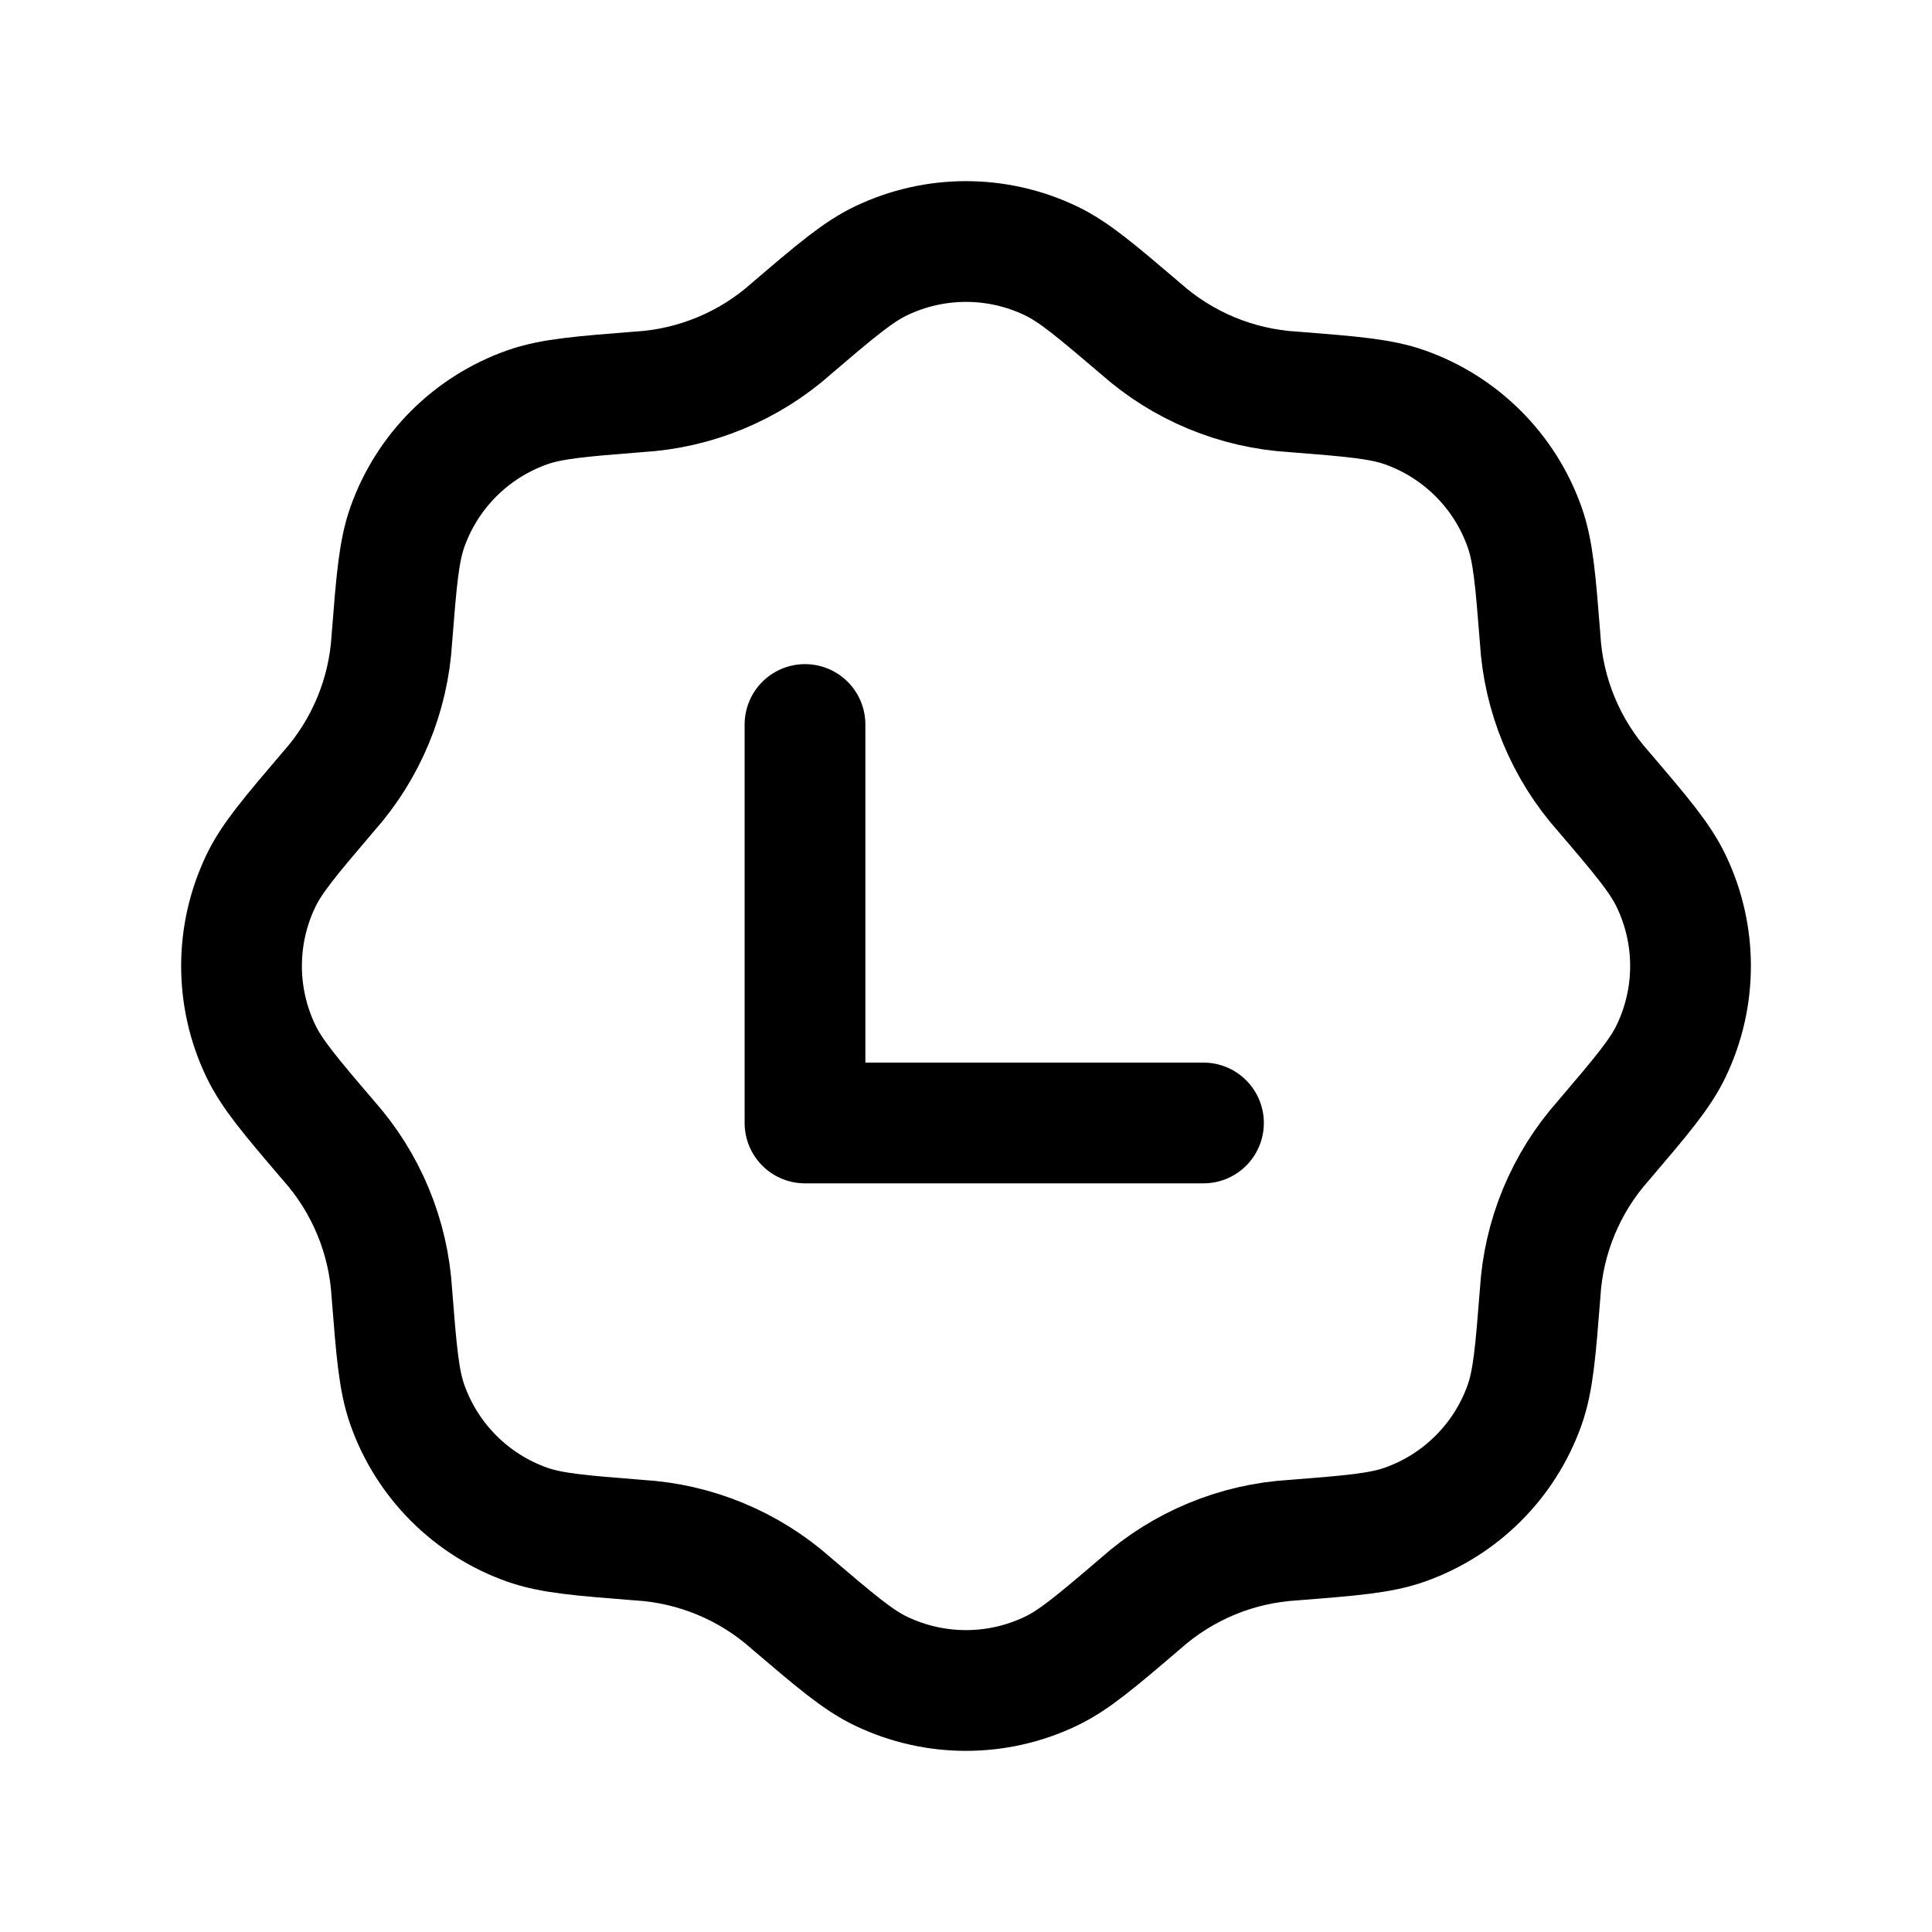
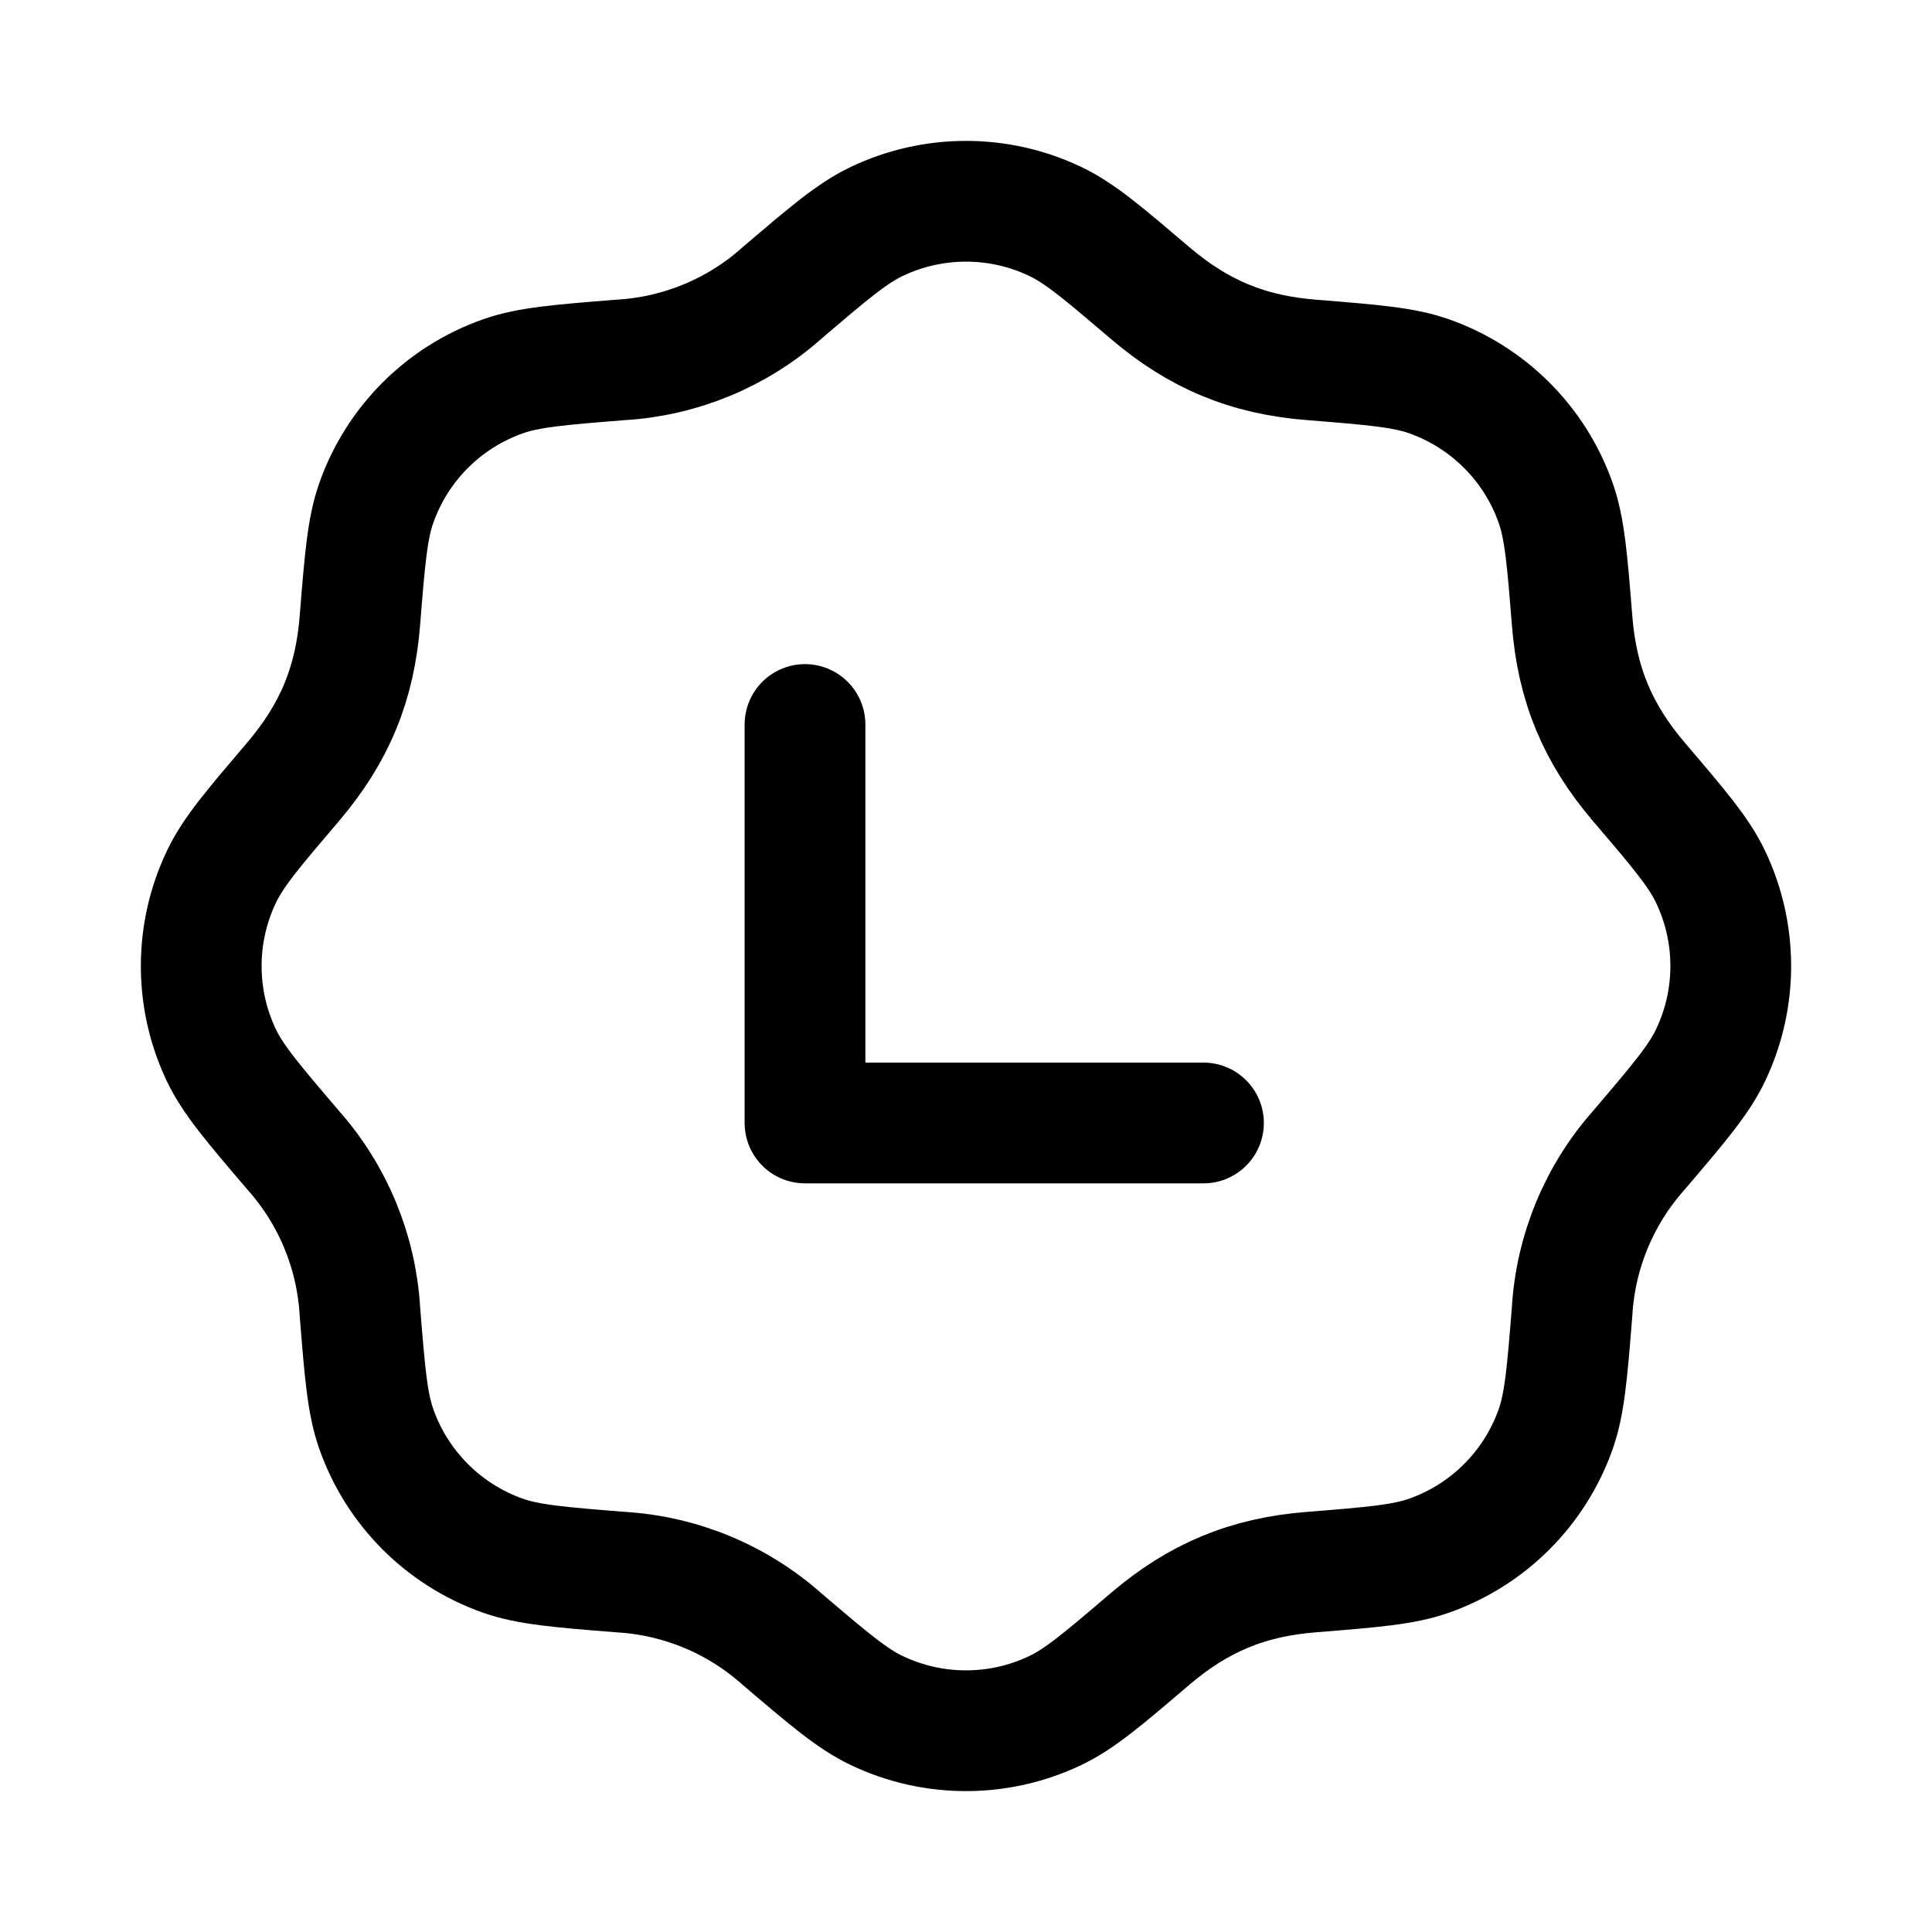
<svg xmlns="http://www.w3.org/2000/svg" width="24" height="24" fill="none" viewBox="0 0 24 24" stroke-width="1.5" stroke-linecap="round" stroke-linejoin="round" stroke="currentColor">
  <path d="M14.95 13.95H10V9" />
-   <path d="M9.833 4.08c.55-.47.826-.704 1.114-.841a2.442 2.442 0 0 1 2.106 0c.288.137.563.372 1.114.841a3.132 3.132 0 0 0 1.9.788c.722.057 1.083.086 1.384.192a2.442 2.442 0 0 1 1.489 1.49c.106.3.135.66.192 1.382a3.13 3.13 0 0 0 .788 1.901c.47.55.704.826.841 1.114.319.666.319 1.44 0 2.106-.137.288-.372.563-.841 1.114a3.13 3.13 0 0 0-.788 1.9c-.057.722-.086 1.083-.192 1.384a2.442 2.442 0 0 1-1.49 1.489c-.3.106-.66.135-1.382.192a3.131 3.131 0 0 0-1.901.788c-.55.47-.826.704-1.114.841a2.441 2.441 0 0 1-2.106 0c-.288-.137-.563-.372-1.114-.841a3.13 3.13 0 0 0-1.9-.788c-.722-.057-1.083-.086-1.384-.192a2.442 2.442 0 0 1-1.489-1.49c-.106-.3-.135-.66-.192-1.382a3.132 3.132 0 0 0-.788-1.901c-.47-.55-.704-.826-.841-1.114a2.442 2.442 0 0 1 0-2.106c.137-.288.372-.563.841-1.114a3.131 3.131 0 0 0 .788-1.9c.057-.722.086-1.083.192-1.384A2.442 2.442 0 0 1 6.55 5.06c.3-.106.66-.135 1.382-.192a3.131 3.131 0 0 0 1.901-.788Z" />
+   <path d="M9.713 3.64c.581-.495.872-.743 1.176-.888a2.577 2.577 0 0 1 2.222 0c.304.145.595.393 1.176.888.599.51 1.207.768 2.007.831.761.061 1.142.092 1.46.204.734.26 1.312.837 1.571 1.572.112.317.143.698.204 1.46.063.8.32 1.407.83 2.006.496.581.744.872.889 1.176.336.703.336 1.52 0 2.222-.145.304-.393.595-.888 1.176a3.306 3.306 0 0 0-.831 2.007c-.061.761-.092 1.142-.204 1.46a2.577 2.577 0 0 1-1.572 1.571c-.317.112-.698.143-1.46.204-.8.063-1.407.32-2.006.83-.581.496-.872.744-1.176.889a2.577 2.577 0 0 1-2.222 0c-.304-.145-.595-.393-1.176-.888a3.306 3.306 0 0 0-2.007-.831c-.761-.061-1.142-.092-1.46-.204a2.577 2.577 0 0 1-1.571-1.572c-.112-.317-.143-.698-.204-1.46a3.305 3.305 0 0 0-.83-2.006c-.496-.581-.744-.872-.89-1.176a2.577 2.577 0 0 1 .001-2.222c.145-.304.393-.595.888-1.176.52-.611.769-1.223.831-2.007.061-.761.092-1.142.204-1.46a2.577 2.577 0 0 1 1.572-1.571c.317-.112.698-.143 1.46-.204a3.305 3.305 0 0 0 2.006-.83" />
</svg>
